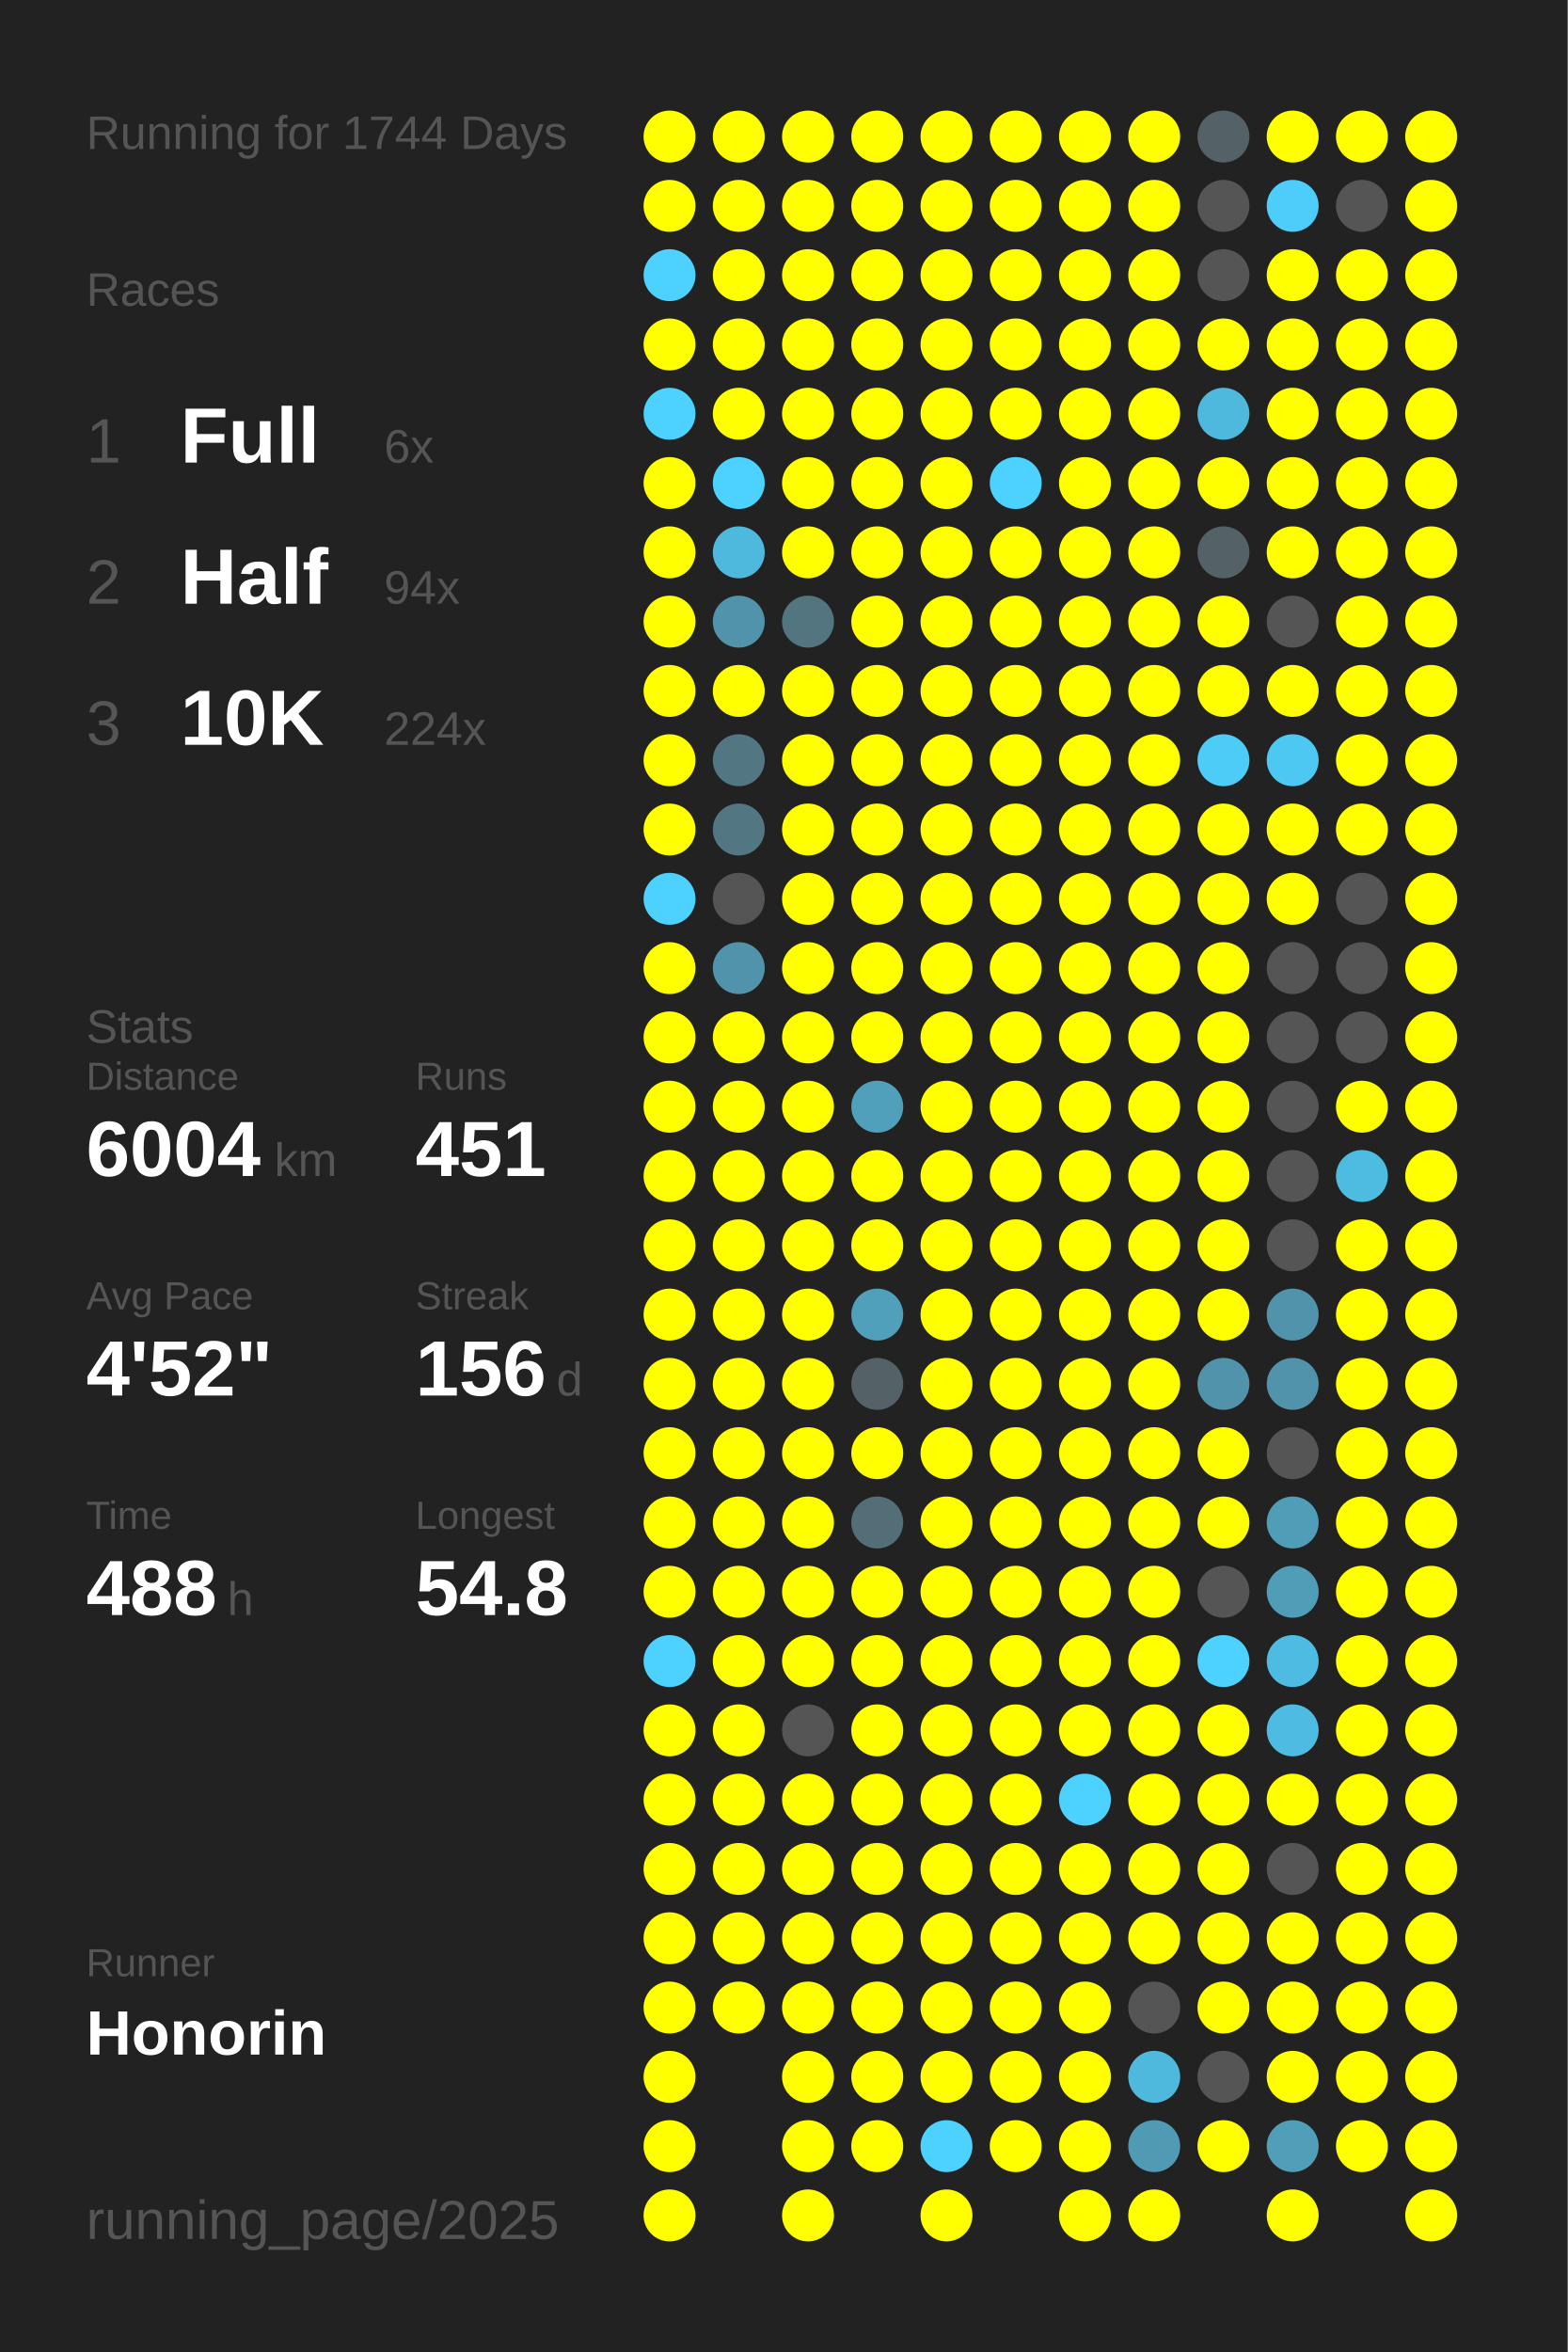
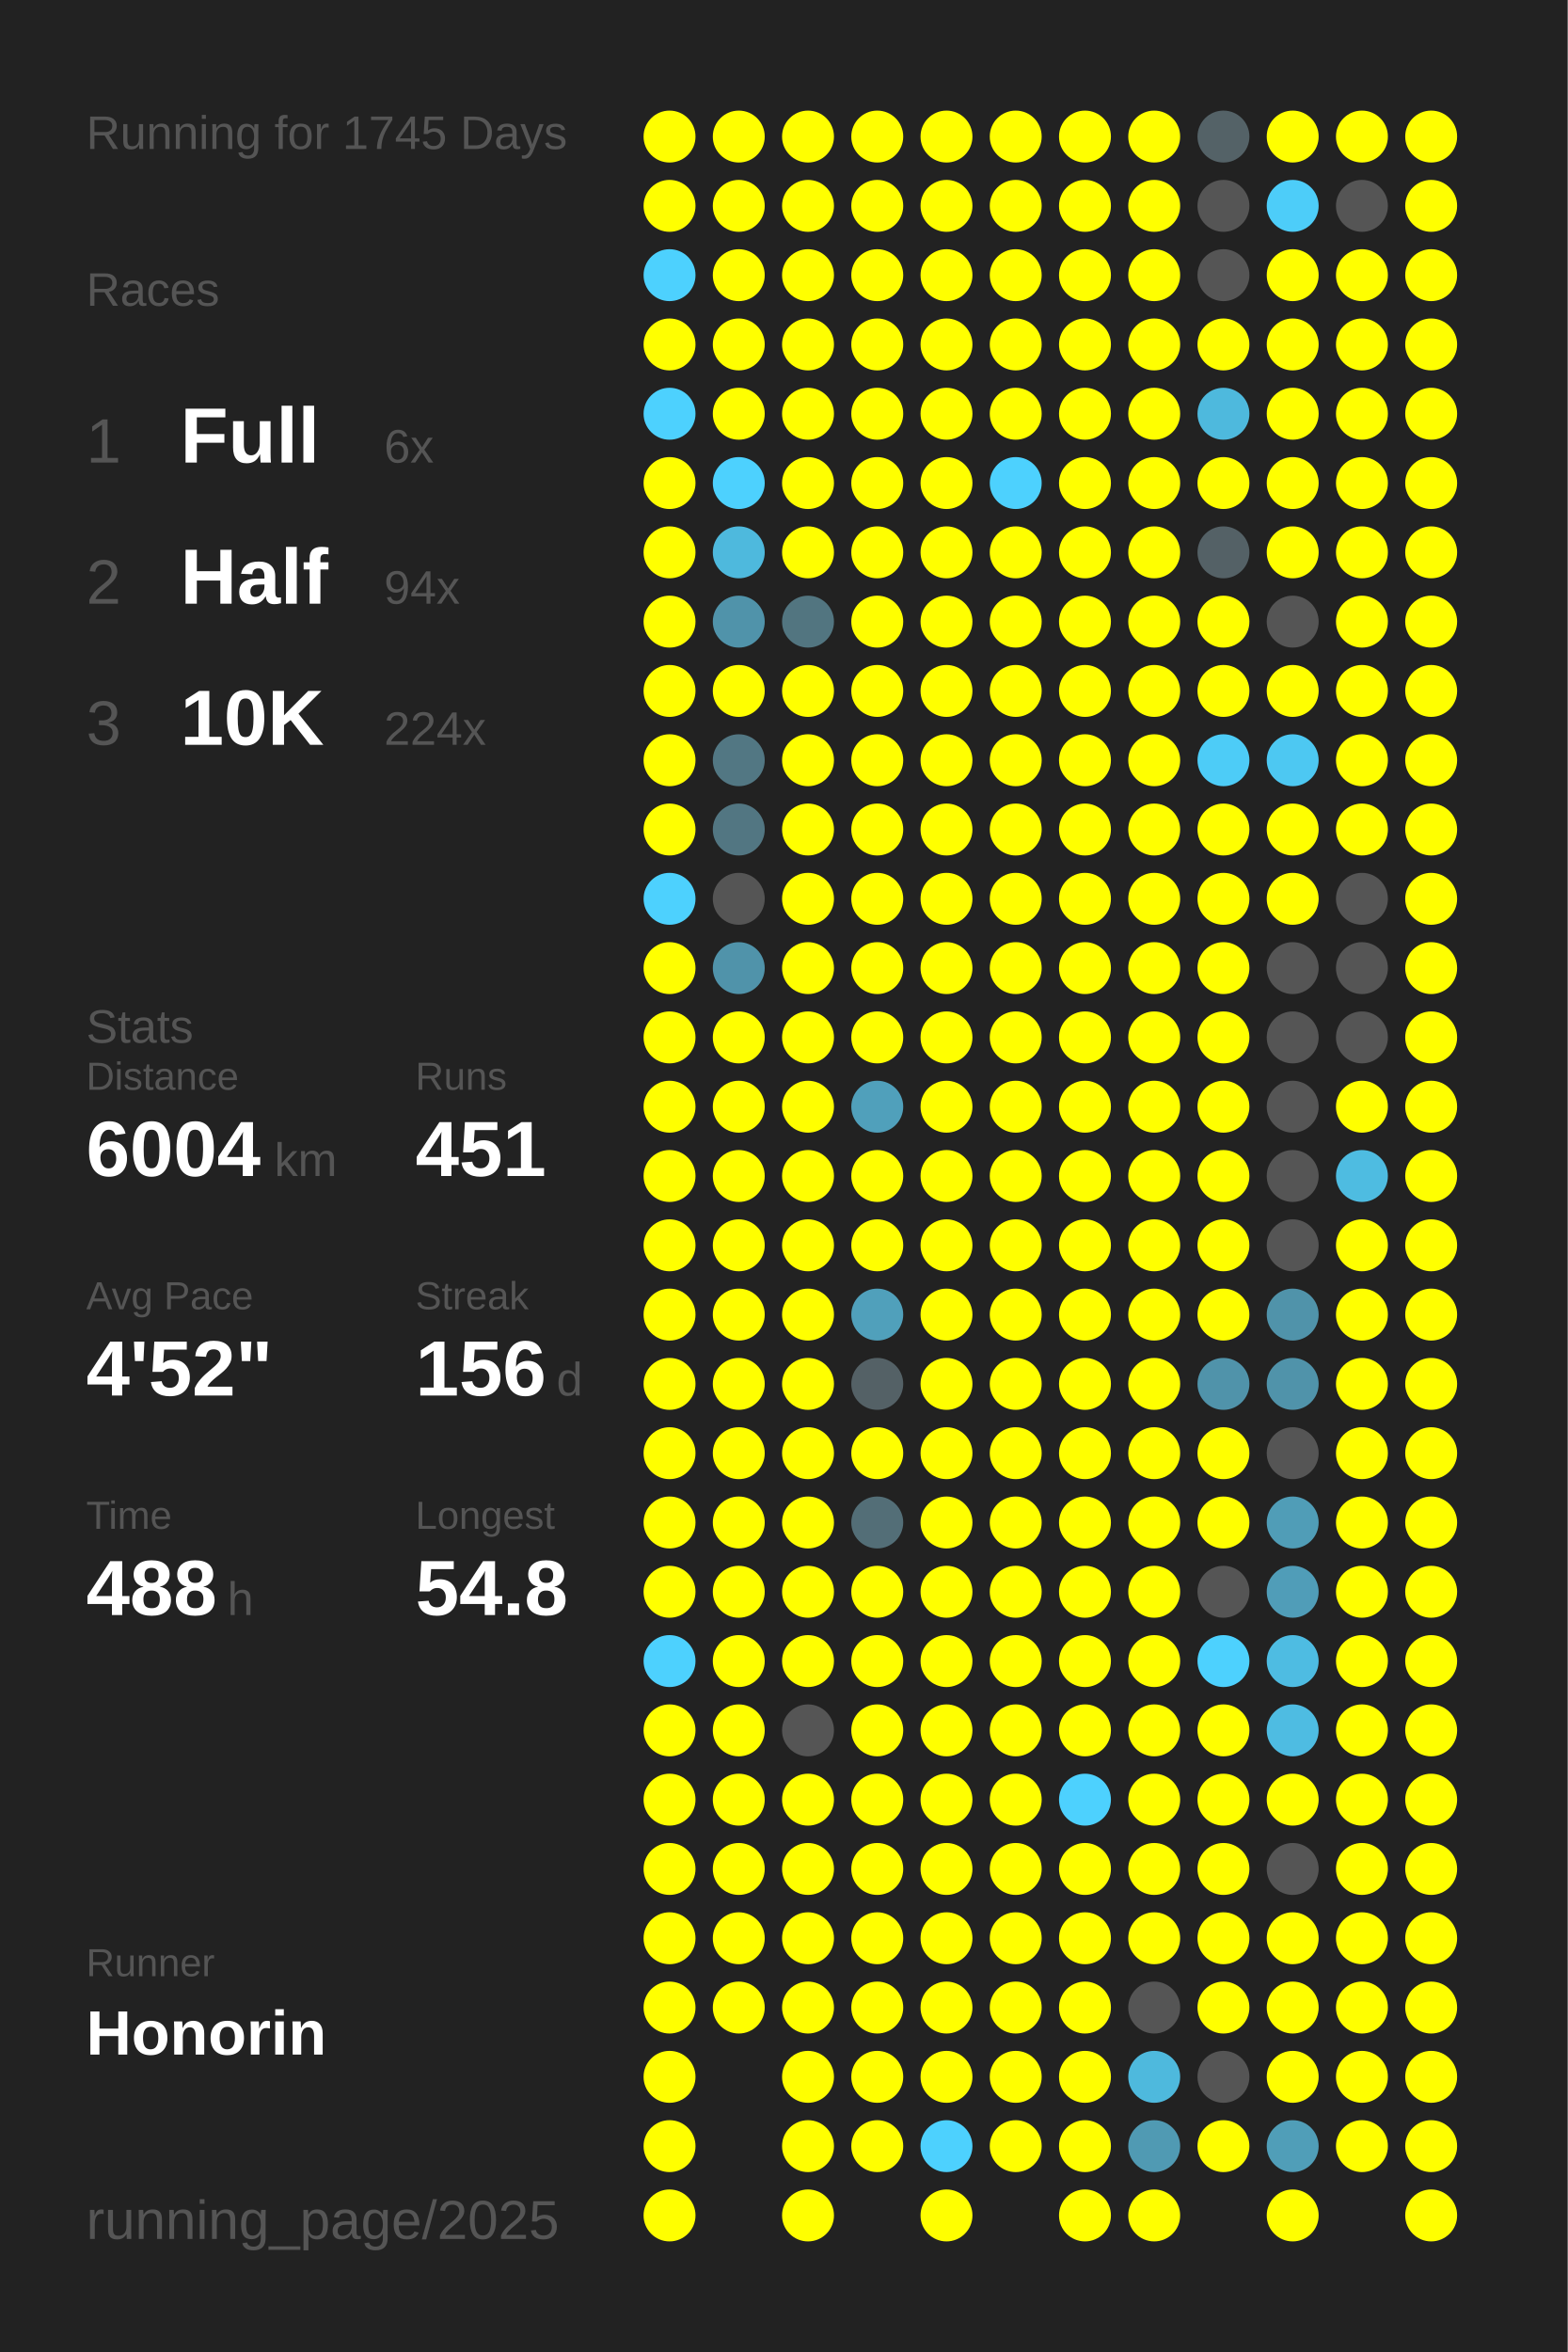
<svg xmlns="http://www.w3.org/2000/svg" baseProfile="full" height="300mm" version="1.1" viewBox="0,0,200,300" width="200mm">
  <defs />
  <rect fill="#222222" height="300" width="200" x="0" y="0" />
-   <text fill="#555555" style="font-size:6px; font-family:Arial;" x="11" y="19">Running for 1744 Days</text>
+   <text fill="#555555" style="font-size:6px; font-family:Arial;" x="11" y="19">Running for 1745 Days</text>
  <text fill="#555555" style="font-size:6px; font-family:Arial;" x="11" y="39">Races</text>
  <text fill="#555555" style="font-size:8px; font-family:Arial;" x="11" y="59">1</text>
  <text fill="#FFFFFF" style="font-size:10px; font-family:Arial; font-weight:bold;" x="23" y="59">Full</text>
  <text fill="#555555" style="font-size:6px; font-family:Arial;" x="49" y="59">6x</text>
  <text fill="#555555" style="font-size:8px; font-family:Arial;" x="11" y="77">2</text>
  <text fill="#FFFFFF" style="font-size:10px; font-family:Arial; font-weight:bold;" x="23" y="77">Half</text>
  <text fill="#555555" style="font-size:6px; font-family:Arial;" x="49" y="77">94x</text>
  <text fill="#555555" style="font-size:8px; font-family:Arial;" x="11" y="95">3</text>
  <text fill="#FFFFFF" style="font-size:10px; font-family:Arial; font-weight:bold;" x="23" y="95">10K</text>
  <text fill="#555555" style="font-size:6px; font-family:Arial;" x="49" y="95">224x</text>
  <text fill="#555555" style="font-size:6px; font-family:Arial;" x="11" y="133">Stats</text>
  <text fill="#555555" style="font-size:5px; font-family:Arial;" x="11" y="139">Distance</text>
  <text fill="#FFFFFF" style="font-size:10px; font-family:Arial; font-weight:bold;" x="11" y="150">6004</text>
  <text fill="#555555" style="font-size:6px; font-family:Arial;" x="35" y="150">km</text>
  <text fill="#555555" style="font-size:5px; font-family:Arial;" x="53" y="139">Runs</text>
  <text fill="#FFFFFF" style="font-size:10px; font-family:Arial; font-weight:bold;" x="53" y="150">451</text>
  <text fill="#555555" style="font-size:5px; font-family:Arial;" x="11" y="167">Avg Pace</text>
  <text fill="#FFFFFF" style="font-size:10px; font-family:Arial; font-weight:bold;" x="11" y="178">4'52"</text>
  <text fill="#555555" style="font-size:5px; font-family:Arial;" x="53" y="167">Streak</text>
  <text fill="#FFFFFF" style="font-size:10px; font-family:Arial; font-weight:bold;" x="53" y="178">156</text>
  <text fill="#555555" style="font-size:6px; font-family:Arial;" x="71" y="178">d</text>
  <text fill="#555555" style="font-size:5px; font-family:Arial;" x="11" y="195">Time</text>
  <text fill="#FFFFFF" style="font-size:10px; font-family:Arial; font-weight:bold;" x="11" y="206">488</text>
  <text fill="#555555" style="font-size:6px; font-family:Arial;" x="29" y="206">h</text>
  <text fill="#555555" style="font-size:5px; font-family:Arial;" x="53" y="195">Longest</text>
  <text fill="#FFFFFF" style="font-size:10px; font-family:Arial; font-weight:bold;" x="53" y="206">54.8</text>
  <text fill="#555555" style="font-size:5px; font-family:Arial;" x="11" y="252.065">Runner</text>
  <text fill="#FFFFFF" style="font-size:8px; font-family:Arial; font-weight:bold;" x="11" y="262.065">Honorin</text>
  <text fill="#555555" style="font-size:7px; font-family:Arial;" x="11" y="285.581">running_page/2025</text>
  <circle cx="85.417" cy="17.419" fill="#FFFF00" r="3.312" />
  <circle cx="85.417" cy="26.258" fill="#FFFF00" r="3.312" />
  <circle cx="85.417" cy="35.097" fill="#4dd1fe" r="3.312" />
  <circle cx="85.417" cy="43.935" fill="#FFFF00" r="3.312" />
  <circle cx="85.417" cy="52.774" fill="#4dd1fe" r="3.312" />
  <circle cx="85.417" cy="61.613" fill="#FFFF00" r="3.312" />
  <circle cx="85.417" cy="70.452" fill="#FFFF00" r="3.312" />
  <circle cx="85.417" cy="79.29" fill="#FFFF00" r="3.312" />
  <circle cx="85.417" cy="88.129" fill="#FFFF00" r="3.312" />
  <circle cx="85.417" cy="96.968" fill="#FFFF00" r="3.312" />
  <circle cx="85.417" cy="105.806" fill="#FFFF00" r="3.312" />
  <circle cx="85.417" cy="114.645" fill="#4dd1fe" r="3.312" />
  <circle cx="85.417" cy="123.484" fill="#FFFF00" r="3.312" />
  <circle cx="85.417" cy="132.323" fill="#FFFF00" r="3.312" />
  <circle cx="85.417" cy="141.161" fill="#FFFF00" r="3.312" />
  <circle cx="85.417" cy="150" fill="#FFFF00" r="3.312" />
  <circle cx="85.417" cy="158.839" fill="#FFFF00" r="3.312" />
  <circle cx="85.417" cy="167.677" fill="#FFFF00" r="3.312" />
  <circle cx="85.417" cy="176.516" fill="#FFFF00" r="3.312" />
  <circle cx="85.417" cy="185.355" fill="#FFFF00" r="3.312" />
  <circle cx="85.417" cy="194.194" fill="#FFFF00" r="3.312" />
  <circle cx="85.417" cy="203.032" fill="#FFFF00" r="3.312" />
  <circle cx="85.417" cy="211.871" fill="#4dd1fe" r="3.312" />
  <circle cx="85.417" cy="220.71" fill="#FFFF00" r="3.312" />
  <circle cx="85.417" cy="229.548" fill="#FFFF00" r="3.312" />
  <circle cx="85.417" cy="238.387" fill="#FFFF00" r="3.312" />
  <circle cx="85.417" cy="247.226" fill="#FFFF00" r="3.312" />
  <circle cx="85.417" cy="256.065" fill="#FFFF00" r="3.312" />
  <circle cx="85.417" cy="264.903" fill="#FFFF00" r="3.312" />
  <circle cx="85.417" cy="273.742" fill="#FFFF00" r="3.312" />
  <circle cx="85.417" cy="282.581" fill="#FFFF00" r="3.312" />
  <circle cx="94.25" cy="17.419" fill="#FFFF00" r="3.312" />
  <circle cx="94.25" cy="26.258" fill="#FFFF00" r="3.312" />
  <circle cx="94.25" cy="35.097" fill="#FFFF00" r="3.312" />
  <circle cx="94.25" cy="43.935" fill="#FFFF00" r="3.312" />
  <circle cx="94.25" cy="52.774" fill="#FFFF00" r="3.312" />
  <circle cx="94.25" cy="61.613" fill="#4dd1fe" r="3.312" />
  <circle cx="94.25" cy="70.452" fill="#4eb9dd" r="3.312" />
  <circle cx="94.25" cy="79.29" fill="#5093aa" r="3.312" />
  <circle cx="94.25" cy="88.129" fill="#FFFF00" r="3.312" />
  <circle cx="94.25" cy="96.968" fill="#527783" r="3.312" />
  <circle cx="94.25" cy="105.806" fill="#527682" r="3.312" />
  <circle cx="94.25" cy="114.645" fill="#555555" r="3.312" />
  <circle cx="94.25" cy="123.484" fill="#5093aa" r="3.312" />
  <circle cx="94.25" cy="132.323" fill="#FFFF00" r="3.312" />
  <circle cx="94.25" cy="141.161" fill="#FFFF00" r="3.312" />
  <circle cx="94.25" cy="150" fill="#FFFF00" r="3.312" />
  <circle cx="94.25" cy="158.839" fill="#FFFF00" r="3.312" />
  <circle cx="94.25" cy="167.677" fill="#FFFF00" r="3.312" />
  <circle cx="94.25" cy="176.516" fill="#FFFF00" r="3.312" />
  <circle cx="94.25" cy="185.355" fill="#FFFF00" r="3.312" />
  <circle cx="94.25" cy="194.194" fill="#FFFF00" r="3.312" />
  <circle cx="94.25" cy="203.032" fill="#FFFF00" r="3.312" />
  <circle cx="94.25" cy="211.871" fill="#FFFF00" r="3.312" />
  <circle cx="94.25" cy="220.71" fill="#FFFF00" r="3.312" />
  <circle cx="94.25" cy="229.548" fill="#FFFF00" r="3.312" />
  <circle cx="94.25" cy="238.387" fill="#FFFF00" r="3.312" />
  <circle cx="94.25" cy="247.226" fill="#FFFF00" r="3.312" />
  <circle cx="94.25" cy="256.065" fill="#FFFF00" r="3.312" />
  <circle cx="103.083" cy="17.419" fill="#FFFF00" r="3.312" />
  <circle cx="103.083" cy="26.258" fill="#FFFF00" r="3.312" />
  <circle cx="103.083" cy="35.097" fill="#FFFF00" r="3.312" />
  <circle cx="103.083" cy="43.935" fill="#FFFF00" r="3.312" />
  <circle cx="103.083" cy="52.774" fill="#FFFF00" r="3.312" />
  <circle cx="103.083" cy="61.613" fill="#FFFF00" r="3.312" />
  <circle cx="103.083" cy="70.452" fill="#FFFF00" r="3.312" />
  <circle cx="103.083" cy="79.29" fill="#527580" r="3.312" />
  <circle cx="103.083" cy="88.129" fill="#FFFF00" r="3.312" />
  <circle cx="103.083" cy="96.968" fill="#FFFF00" r="3.312" />
  <circle cx="103.083" cy="105.806" fill="#FFFF00" r="3.312" />
  <circle cx="103.083" cy="114.645" fill="#FFFF00" r="3.312" />
  <circle cx="103.083" cy="123.484" fill="#FFFF00" r="3.312" />
  <circle cx="103.083" cy="132.323" fill="#FFFF00" r="3.312" />
  <circle cx="103.083" cy="141.161" fill="#FFFF00" r="3.312" />
  <circle cx="103.083" cy="150" fill="#FFFF00" r="3.312" />
  <circle cx="103.083" cy="158.839" fill="#FFFF00" r="3.312" />
  <circle cx="103.083" cy="167.677" fill="#FFFF00" r="3.312" />
  <circle cx="103.083" cy="176.516" fill="#FFFF00" r="3.312" />
  <circle cx="103.083" cy="185.355" fill="#FFFF00" r="3.312" />
  <circle cx="103.083" cy="194.194" fill="#FFFF00" r="3.312" />
  <circle cx="103.083" cy="203.032" fill="#FFFF00" r="3.312" />
  <circle cx="103.083" cy="211.871" fill="#FFFF00" r="3.312" />
  <circle cx="103.083" cy="220.71" fill="#555555" r="3.312" />
  <circle cx="103.083" cy="229.548" fill="#FFFF00" r="3.312" />
  <circle cx="103.083" cy="238.387" fill="#FFFF00" r="3.312" />
  <circle cx="103.083" cy="247.226" fill="#FFFF00" r="3.312" />
  <circle cx="103.083" cy="256.065" fill="#FFFF00" r="3.312" />
  <circle cx="103.083" cy="264.903" fill="#FFFF00" r="3.312" />
  <circle cx="103.083" cy="273.742" fill="#FFFF00" r="3.312" />
  <circle cx="103.083" cy="282.581" fill="#FFFF00" r="3.312" />
  <circle cx="111.917" cy="17.419" fill="#FFFF00" r="3.312" />
  <circle cx="111.917" cy="26.258" fill="#FFFF00" r="3.312" />
  <circle cx="111.917" cy="35.097" fill="#FFFF00" r="3.312" />
  <circle cx="111.917" cy="43.935" fill="#FFFF00" r="3.312" />
  <circle cx="111.917" cy="52.774" fill="#FFFF00" r="3.312" />
  <circle cx="111.917" cy="61.613" fill="#FFFF00" r="3.312" />
  <circle cx="111.917" cy="70.452" fill="#FFFF00" r="3.312" />
  <circle cx="111.917" cy="79.29" fill="#FFFF00" r="3.312" />
  <circle cx="111.917" cy="88.129" fill="#FFFF00" r="3.312" />
  <circle cx="111.917" cy="96.968" fill="#FFFF00" r="3.312" />
  <circle cx="111.917" cy="105.806" fill="#FFFF00" r="3.312" />
  <circle cx="111.917" cy="114.645" fill="#FFFF00" r="3.312" />
  <circle cx="111.917" cy="123.484" fill="#FFFF00" r="3.312" />
  <circle cx="111.917" cy="132.323" fill="#FFFF00" r="3.312" />
  <circle cx="111.917" cy="141.161" fill="#50a0bb" r="3.312" />
  <circle cx="111.917" cy="150" fill="#FFFF00" r="3.312" />
  <circle cx="111.917" cy="158.839" fill="#FFFF00" r="3.312" />
  <circle cx="111.917" cy="167.677" fill="#50a0bb" r="3.312" />
  <circle cx="111.917" cy="176.516" fill="#546166" r="3.312" />
  <circle cx="111.917" cy="185.355" fill="#FFFF00" r="3.312" />
  <circle cx="111.917" cy="194.194" fill="#536e77" r="3.312" />
  <circle cx="111.917" cy="203.032" fill="#FFFF00" r="3.312" />
  <circle cx="111.917" cy="211.871" fill="#FFFF00" r="3.312" />
  <circle cx="111.917" cy="220.71" fill="#FFFF00" r="3.312" />
  <circle cx="111.917" cy="229.548" fill="#FFFF00" r="3.312" />
  <circle cx="111.917" cy="238.387" fill="#FFFF00" r="3.312" />
  <circle cx="111.917" cy="247.226" fill="#FFFF00" r="3.312" />
  <circle cx="111.917" cy="256.065" fill="#FFFF00" r="3.312" />
  <circle cx="111.917" cy="264.903" fill="#FFFF00" r="3.312" />
  <circle cx="111.917" cy="273.742" fill="#FFFF00" r="3.312" />
  <circle cx="120.75" cy="17.419" fill="#FFFF00" r="3.312" />
  <circle cx="120.75" cy="26.258" fill="#FFFF00" r="3.312" />
  <circle cx="120.75" cy="35.097" fill="#FFFF00" r="3.312" />
  <circle cx="120.75" cy="43.935" fill="#FFFF00" r="3.312" />
  <circle cx="120.75" cy="52.774" fill="#FFFF00" r="3.312" />
  <circle cx="120.75" cy="61.613" fill="#FFFF00" r="3.312" />
  <circle cx="120.75" cy="70.452" fill="#FFFF00" r="3.312" />
  <circle cx="120.75" cy="79.29" fill="#FFFF00" r="3.312" />
  <circle cx="120.75" cy="88.129" fill="#FFFF00" r="3.312" />
  <circle cx="120.75" cy="96.968" fill="#FFFF00" r="3.312" />
  <circle cx="120.75" cy="105.806" fill="#FFFF00" r="3.312" />
  <circle cx="120.75" cy="114.645" fill="#FFFF00" r="3.312" />
  <circle cx="120.75" cy="123.484" fill="#FFFF00" r="3.312" />
  <circle cx="120.75" cy="132.323" fill="#FFFF00" r="3.312" />
  <circle cx="120.75" cy="141.161" fill="#FFFF00" r="3.312" />
  <circle cx="120.75" cy="150" fill="#FFFF00" r="3.312" />
  <circle cx="120.75" cy="158.839" fill="#FFFF00" r="3.312" />
  <circle cx="120.75" cy="167.677" fill="#FFFF00" r="3.312" />
  <circle cx="120.75" cy="176.516" fill="#FFFF00" r="3.312" />
  <circle cx="120.75" cy="185.355" fill="#FFFF00" r="3.312" />
  <circle cx="120.75" cy="194.194" fill="#FFFF00" r="3.312" />
  <circle cx="120.75" cy="203.032" fill="#FFFF00" r="3.312" />
  <circle cx="120.75" cy="211.871" fill="#FFFF00" r="3.312" />
  <circle cx="120.75" cy="220.71" fill="#FFFF00" r="3.312" />
  <circle cx="120.75" cy="229.548" fill="#FFFF00" r="3.312" />
  <circle cx="120.75" cy="238.387" fill="#FFFF00" r="3.312" />
  <circle cx="120.75" cy="247.226" fill="#FFFF00" r="3.312" />
  <circle cx="120.75" cy="256.065" fill="#FFFF00" r="3.312" />
  <circle cx="120.75" cy="264.903" fill="#FFFF00" r="3.312" />
  <circle cx="120.75" cy="273.742" fill="#4dd1fe" r="3.312" />
  <circle cx="120.75" cy="282.581" fill="#FFFF00" r="3.312" />
  <circle cx="129.583" cy="17.419" fill="#FFFF00" r="3.312" />
  <circle cx="129.583" cy="26.258" fill="#FFFF00" r="3.312" />
  <circle cx="129.583" cy="35.097" fill="#FFFF00" r="3.312" />
  <circle cx="129.583" cy="43.935" fill="#FFFF00" r="3.312" />
  <circle cx="129.583" cy="52.774" fill="#FFFF00" r="3.312" />
  <circle cx="129.583" cy="61.613" fill="#4dd1fe" r="3.312" />
  <circle cx="129.583" cy="70.452" fill="#FFFF00" r="3.312" />
  <circle cx="129.583" cy="79.29" fill="#FFFF00" r="3.312" />
  <circle cx="129.583" cy="88.129" fill="#FFFF00" r="3.312" />
  <circle cx="129.583" cy="96.968" fill="#FFFF00" r="3.312" />
  <circle cx="129.583" cy="105.806" fill="#FFFF00" r="3.312" />
  <circle cx="129.583" cy="114.645" fill="#FFFF00" r="3.312" />
  <circle cx="129.583" cy="123.484" fill="#FFFF00" r="3.312" />
  <circle cx="129.583" cy="132.323" fill="#FFFF00" r="3.312" />
  <circle cx="129.583" cy="141.161" fill="#FFFF00" r="3.312" />
  <circle cx="129.583" cy="150" fill="#FFFF00" r="3.312" />
  <circle cx="129.583" cy="158.839" fill="#FFFF00" r="3.312" />
  <circle cx="129.583" cy="167.677" fill="#FFFF00" r="3.312" />
  <circle cx="129.583" cy="176.516" fill="#FFFF00" r="3.312" />
  <circle cx="129.583" cy="185.355" fill="#FFFF00" r="3.312" />
  <circle cx="129.583" cy="194.194" fill="#FFFF00" r="3.312" />
  <circle cx="129.583" cy="203.032" fill="#FFFF00" r="3.312" />
  <circle cx="129.583" cy="211.871" fill="#FFFF00" r="3.312" />
  <circle cx="129.583" cy="220.71" fill="#FFFF00" r="3.312" />
  <circle cx="129.583" cy="229.548" fill="#FFFF00" r="3.312" />
  <circle cx="129.583" cy="238.387" fill="#FFFF00" r="3.312" />
  <circle cx="129.583" cy="247.226" fill="#FFFF00" r="3.312" />
  <circle cx="129.583" cy="256.065" fill="#FFFF00" r="3.312" />
  <circle cx="129.583" cy="264.903" fill="#FFFF00" r="3.312" />
  <circle cx="129.583" cy="273.742" fill="#FFFF00" r="3.312" />
  <circle cx="138.417" cy="17.419" fill="#FFFF00" r="3.312" />
  <circle cx="138.417" cy="26.258" fill="#FFFF00" r="3.312" />
  <circle cx="138.417" cy="35.097" fill="#FFFF00" r="3.312" />
  <circle cx="138.417" cy="43.935" fill="#FFFF00" r="3.312" />
  <circle cx="138.417" cy="52.774" fill="#FFFF00" r="3.312" />
  <circle cx="138.417" cy="61.613" fill="#FFFF00" r="3.312" />
  <circle cx="138.417" cy="70.452" fill="#FFFF00" r="3.312" />
  <circle cx="138.417" cy="79.29" fill="#FFFF00" r="3.312" />
  <circle cx="138.417" cy="88.129" fill="#FFFF00" r="3.312" />
  <circle cx="138.417" cy="96.968" fill="#FFFF00" r="3.312" />
  <circle cx="138.417" cy="105.806" fill="#FFFF00" r="3.312" />
  <circle cx="138.417" cy="114.645" fill="#FFFF00" r="3.312" />
  <circle cx="138.417" cy="123.484" fill="#FFFF00" r="3.312" />
  <circle cx="138.417" cy="132.323" fill="#FFFF00" r="3.312" />
  <circle cx="138.417" cy="141.161" fill="#FFFF00" r="3.312" />
  <circle cx="138.417" cy="150" fill="#FFFF00" r="3.312" />
  <circle cx="138.417" cy="158.839" fill="#FFFF00" r="3.312" />
  <circle cx="138.417" cy="167.677" fill="#FFFF00" r="3.312" />
  <circle cx="138.417" cy="176.516" fill="#FFFF00" r="3.312" />
  <circle cx="138.417" cy="185.355" fill="#FFFF00" r="3.312" />
  <circle cx="138.417" cy="194.194" fill="#FFFF00" r="3.312" />
  <circle cx="138.417" cy="203.032" fill="#FFFF00" r="3.312" />
  <circle cx="138.417" cy="211.871" fill="#FFFF00" r="3.312" />
  <circle cx="138.417" cy="220.71" fill="#FFFF00" r="3.312" />
  <circle cx="138.417" cy="229.548" fill="#4dd1fe" r="3.312" />
  <circle cx="138.417" cy="238.387" fill="#FFFF00" r="3.312" />
  <circle cx="138.417" cy="247.226" fill="#FFFF00" r="3.312" />
  <circle cx="138.417" cy="256.065" fill="#FFFF00" r="3.312" />
  <circle cx="138.417" cy="264.903" fill="#FFFF00" r="3.312" />
  <circle cx="138.417" cy="273.742" fill="#FFFF00" r="3.312" />
  <circle cx="138.417" cy="282.581" fill="#FFFF00" r="3.312" />
  <circle cx="147.25" cy="17.419" fill="#FFFF00" r="3.312" />
  <circle cx="147.25" cy="26.258" fill="#FFFF00" r="3.312" />
  <circle cx="147.25" cy="35.097" fill="#FFFF00" r="3.312" />
  <circle cx="147.25" cy="43.935" fill="#FFFF00" r="3.312" />
  <circle cx="147.25" cy="52.774" fill="#FFFF00" r="3.312" />
  <circle cx="147.25" cy="61.613" fill="#FFFF00" r="3.312" />
  <circle cx="147.25" cy="70.452" fill="#FFFF00" r="3.312" />
  <circle cx="147.25" cy="79.29" fill="#FFFF00" r="3.312" />
  <circle cx="147.25" cy="88.129" fill="#FFFF00" r="3.312" />
  <circle cx="147.25" cy="96.968" fill="#FFFF00" r="3.312" />
  <circle cx="147.25" cy="105.806" fill="#FFFF00" r="3.312" />
  <circle cx="147.25" cy="114.645" fill="#FFFF00" r="3.312" />
  <circle cx="147.25" cy="123.484" fill="#FFFF00" r="3.312" />
  <circle cx="147.25" cy="132.323" fill="#FFFF00" r="3.312" />
  <circle cx="147.25" cy="141.161" fill="#FFFF00" r="3.312" />
  <circle cx="147.25" cy="150" fill="#FFFF00" r="3.312" />
  <circle cx="147.25" cy="158.839" fill="#FFFF00" r="3.312" />
  <circle cx="147.25" cy="167.677" fill="#FFFF00" r="3.312" />
  <circle cx="147.25" cy="176.516" fill="#FFFF00" r="3.312" />
  <circle cx="147.25" cy="185.355" fill="#FFFF00" r="3.312" />
  <circle cx="147.25" cy="194.194" fill="#FFFF00" r="3.312" />
  <circle cx="147.25" cy="203.032" fill="#FFFF00" r="3.312" />
  <circle cx="147.25" cy="211.871" fill="#FFFF00" r="3.312" />
  <circle cx="147.25" cy="220.71" fill="#FFFF00" r="3.312" />
  <circle cx="147.25" cy="229.548" fill="#FFFF00" r="3.312" />
  <circle cx="147.25" cy="238.387" fill="#FFFF00" r="3.312" />
  <circle cx="147.25" cy="247.226" fill="#FFFF00" r="3.312" />
  <circle cx="147.25" cy="256.065" fill="#555555" r="3.312" />
  <circle cx="147.25" cy="264.903" fill="#4eb9dd" r="3.312" />
  <circle cx="147.25" cy="273.742" fill="#509ab3" r="3.312" />
  <circle cx="147.25" cy="282.581" fill="#FFFF00" r="3.312" />
  <circle cx="156.083" cy="17.419" fill="#546267" r="3.312" />
  <circle cx="156.083" cy="26.258" fill="#555555" r="3.312" />
  <circle cx="156.083" cy="35.097" fill="#555555" r="3.312" />
  <circle cx="156.083" cy="43.935" fill="#FFFF00" r="3.312" />
  <circle cx="156.083" cy="52.774" fill="#4eb9dd" r="3.312" />
  <circle cx="156.083" cy="61.613" fill="#FFFF00" r="3.312" />
  <circle cx="156.083" cy="70.452" fill="#546166" r="3.312" />
  <circle cx="156.083" cy="79.29" fill="#FFFF00" r="3.312" />
  <circle cx="156.083" cy="88.129" fill="#FFFF00" r="3.312" />
  <circle cx="156.083" cy="96.968" fill="#4dccf7" r="3.312" />
  <circle cx="156.083" cy="105.806" fill="#FFFF00" r="3.312" />
  <circle cx="156.083" cy="114.645" fill="#FFFF00" r="3.312" />
  <circle cx="156.083" cy="123.484" fill="#FFFF00" r="3.312" />
  <circle cx="156.083" cy="132.323" fill="#FFFF00" r="3.312" />
  <circle cx="156.083" cy="141.161" fill="#FFFF00" r="3.312" />
  <circle cx="156.083" cy="150" fill="#FFFF00" r="3.312" />
  <circle cx="156.083" cy="158.839" fill="#FFFF00" r="3.312" />
  <circle cx="156.083" cy="167.677" fill="#FFFF00" r="3.312" />
  <circle cx="156.083" cy="176.516" fill="#5093aa" r="3.312" />
  <circle cx="156.083" cy="185.355" fill="#FFFF00" r="3.312" />
  <circle cx="156.083" cy="194.194" fill="#FFFF00" r="3.312" />
  <circle cx="156.083" cy="203.032" fill="#555555" r="3.312" />
  <circle cx="156.083" cy="211.871" fill="#4dd1fe" r="3.312" />
  <circle cx="156.083" cy="220.71" fill="#FFFF00" r="3.312" />
  <circle cx="156.083" cy="229.548" fill="#FFFF00" r="3.312" />
  <circle cx="156.083" cy="238.387" fill="#FFFF00" r="3.312" />
  <circle cx="156.083" cy="247.226" fill="#FFFF00" r="3.312" />
  <circle cx="156.083" cy="256.065" fill="#FFFF00" r="3.312" />
  <circle cx="156.083" cy="264.903" fill="#555555" r="3.312" />
  <circle cx="156.083" cy="273.742" fill="#FFFF00" r="3.312" />
  <circle cx="164.917" cy="17.419" fill="#FFFF00" r="3.312" />
  <circle cx="164.917" cy="26.258" fill="#4dcdf9" r="3.312" />
  <circle cx="164.917" cy="35.097" fill="#FFFF00" r="3.312" />
  <circle cx="164.917" cy="43.935" fill="#FFFF00" r="3.312" />
  <circle cx="164.917" cy="52.774" fill="#FFFF00" r="3.312" />
  <circle cx="164.917" cy="61.613" fill="#FFFF00" r="3.312" />
  <circle cx="164.917" cy="70.452" fill="#FFFF00" r="3.312" />
  <circle cx="164.917" cy="79.29" fill="#555555" r="3.312" />
  <circle cx="164.917" cy="88.129" fill="#FFFF00" r="3.312" />
  <circle cx="164.917" cy="96.968" fill="#4dc8f2" r="3.312" />
  <circle cx="164.917" cy="105.806" fill="#FFFF00" r="3.312" />
  <circle cx="164.917" cy="114.645" fill="#FFFF00" r="3.312" />
  <circle cx="164.917" cy="123.484" fill="#555555" r="3.312" />
  <circle cx="164.917" cy="132.323" fill="#555555" r="3.312" />
  <circle cx="164.917" cy="141.161" fill="#555555" r="3.312" />
  <circle cx="164.917" cy="150" fill="#555555" r="3.312" />
  <circle cx="164.917" cy="158.839" fill="#555555" r="3.312" />
  <circle cx="164.917" cy="167.677" fill="#5093aa" r="3.312" />
  <circle cx="164.917" cy="176.516" fill="#5093aa" r="3.312" />
  <circle cx="164.917" cy="185.355" fill="#555555" r="3.312" />
  <circle cx="164.917" cy="194.194" fill="#509db7" r="3.312" />
  <circle cx="164.917" cy="203.032" fill="#509db8" r="3.312" />
  <circle cx="164.917" cy="211.871" fill="#4ebce2" r="3.312" />
  <circle cx="164.917" cy="220.71" fill="#4ebce2" r="3.312" />
  <circle cx="164.917" cy="229.548" fill="#FFFF00" r="3.312" />
  <circle cx="164.917" cy="238.387" fill="#555555" r="3.312" />
  <circle cx="164.917" cy="247.226" fill="#FFFF00" r="3.312" />
  <circle cx="164.917" cy="256.065" fill="#FFFF00" r="3.312" />
  <circle cx="164.917" cy="264.903" fill="#FFFF00" r="3.312" />
  <circle cx="164.917" cy="273.742" fill="#509eb8" r="3.312" />
  <circle cx="164.917" cy="282.581" fill="#FFFF00" r="3.312" />
  <circle cx="173.75" cy="17.419" fill="#FFFF00" r="3.312" />
  <circle cx="173.75" cy="26.258" fill="#555555" r="3.312" />
  <circle cx="173.75" cy="35.097" fill="#FFFF00" r="3.312" />
  <circle cx="173.75" cy="43.935" fill="#FFFF00" r="3.312" />
  <circle cx="173.75" cy="52.774" fill="#FFFF00" r="3.312" />
  <circle cx="173.75" cy="61.613" fill="#FFFF00" r="3.312" />
  <circle cx="173.75" cy="70.452" fill="#FFFF00" r="3.312" />
  <circle cx="173.75" cy="79.29" fill="#FFFF00" r="3.312" />
  <circle cx="173.75" cy="88.129" fill="#FFFF00" r="3.312" />
  <circle cx="173.75" cy="96.968" fill="#FFFF00" r="3.312" />
  <circle cx="173.75" cy="105.806" fill="#FFFF00" r="3.312" />
  <circle cx="173.75" cy="114.645" fill="#555555" r="3.312" />
  <circle cx="173.75" cy="123.484" fill="#555555" r="3.312" />
  <circle cx="173.75" cy="132.323" fill="#555555" r="3.312" />
  <circle cx="173.75" cy="141.161" fill="#FFFF00" r="3.312" />
  <circle cx="173.75" cy="150" fill="#4ebce1" r="3.312" />
  <circle cx="173.75" cy="158.839" fill="#FFFF00" r="3.312" />
  <circle cx="173.75" cy="167.677" fill="#FFFF00" r="3.312" />
  <circle cx="173.75" cy="176.516" fill="#FFFF00" r="3.312" />
  <circle cx="173.75" cy="185.355" fill="#FFFF00" r="3.312" />
  <circle cx="173.75" cy="194.194" fill="#FFFF00" r="3.312" />
  <circle cx="173.75" cy="203.032" fill="#FFFF00" r="3.312" />
  <circle cx="173.75" cy="211.871" fill="#FFFF00" r="3.312" />
  <circle cx="173.75" cy="220.71" fill="#FFFF00" r="3.312" />
  <circle cx="173.75" cy="229.548" fill="#FFFF00" r="3.312" />
  <circle cx="173.75" cy="238.387" fill="#FFFF00" r="3.312" />
  <circle cx="173.75" cy="247.226" fill="#FFFF00" r="3.312" />
  <circle cx="173.75" cy="256.065" fill="#FFFF00" r="3.312" />
  <circle cx="173.75" cy="264.903" fill="#FFFF00" r="3.312" />
  <circle cx="173.75" cy="273.742" fill="#FFFF00" r="3.312" />
  <circle cx="182.583" cy="17.419" fill="#FFFF00" r="3.312" />
  <circle cx="182.583" cy="26.258" fill="#FFFF00" r="3.312" />
  <circle cx="182.583" cy="35.097" fill="#FFFF00" r="3.312" />
  <circle cx="182.583" cy="43.935" fill="#FFFF00" r="3.312" />
  <circle cx="182.583" cy="52.774" fill="#FFFF00" r="3.312" />
  <circle cx="182.583" cy="61.613" fill="#FFFF00" r="3.312" />
  <circle cx="182.583" cy="70.452" fill="#FFFF00" r="3.312" />
  <circle cx="182.583" cy="79.29" fill="#FFFF00" r="3.312" />
  <circle cx="182.583" cy="88.129" fill="#FFFF00" r="3.312" />
  <circle cx="182.583" cy="96.968" fill="#FFFF00" r="3.312" />
  <circle cx="182.583" cy="105.806" fill="#FFFF00" r="3.312" />
  <circle cx="182.583" cy="114.645" fill="#FFFF00" r="3.312" />
  <circle cx="182.583" cy="123.484" fill="#FFFF00" r="3.312" />
  <circle cx="182.583" cy="132.323" fill="#FFFF00" r="3.312" />
  <circle cx="182.583" cy="141.161" fill="#FFFF00" r="3.312" />
  <circle cx="182.583" cy="150" fill="#FFFF00" r="3.312" />
  <circle cx="182.583" cy="158.839" fill="#FFFF00" r="3.312" />
  <circle cx="182.583" cy="167.677" fill="#FFFF00" r="3.312" />
  <circle cx="182.583" cy="176.516" fill="#FFFF00" r="3.312" />
  <circle cx="182.583" cy="185.355" fill="#FFFF00" r="3.312" />
  <circle cx="182.583" cy="194.194" fill="#FFFF00" r="3.312" />
  <circle cx="182.583" cy="203.032" fill="#FFFF00" r="3.312" />
  <circle cx="182.583" cy="211.871" fill="#FFFF00" r="3.312" />
  <circle cx="182.583" cy="220.71" fill="#FFFF00" r="3.312" />
  <circle cx="182.583" cy="229.548" fill="#FFFF00" r="3.312" />
  <circle cx="182.583" cy="238.387" fill="#FFFF00" r="3.312" />
  <circle cx="182.583" cy="247.226" fill="#FFFF00" r="3.312" />
  <circle cx="182.583" cy="256.065" fill="#FFFF00" r="3.312" />
  <circle cx="182.583" cy="264.903" fill="#FFFF00" r="3.312" />
  <circle cx="182.583" cy="273.742" fill="#FFFF00" r="3.312" />
  <circle cx="182.583" cy="282.581" fill="#FFFF00" r="3.312" />
</svg>
